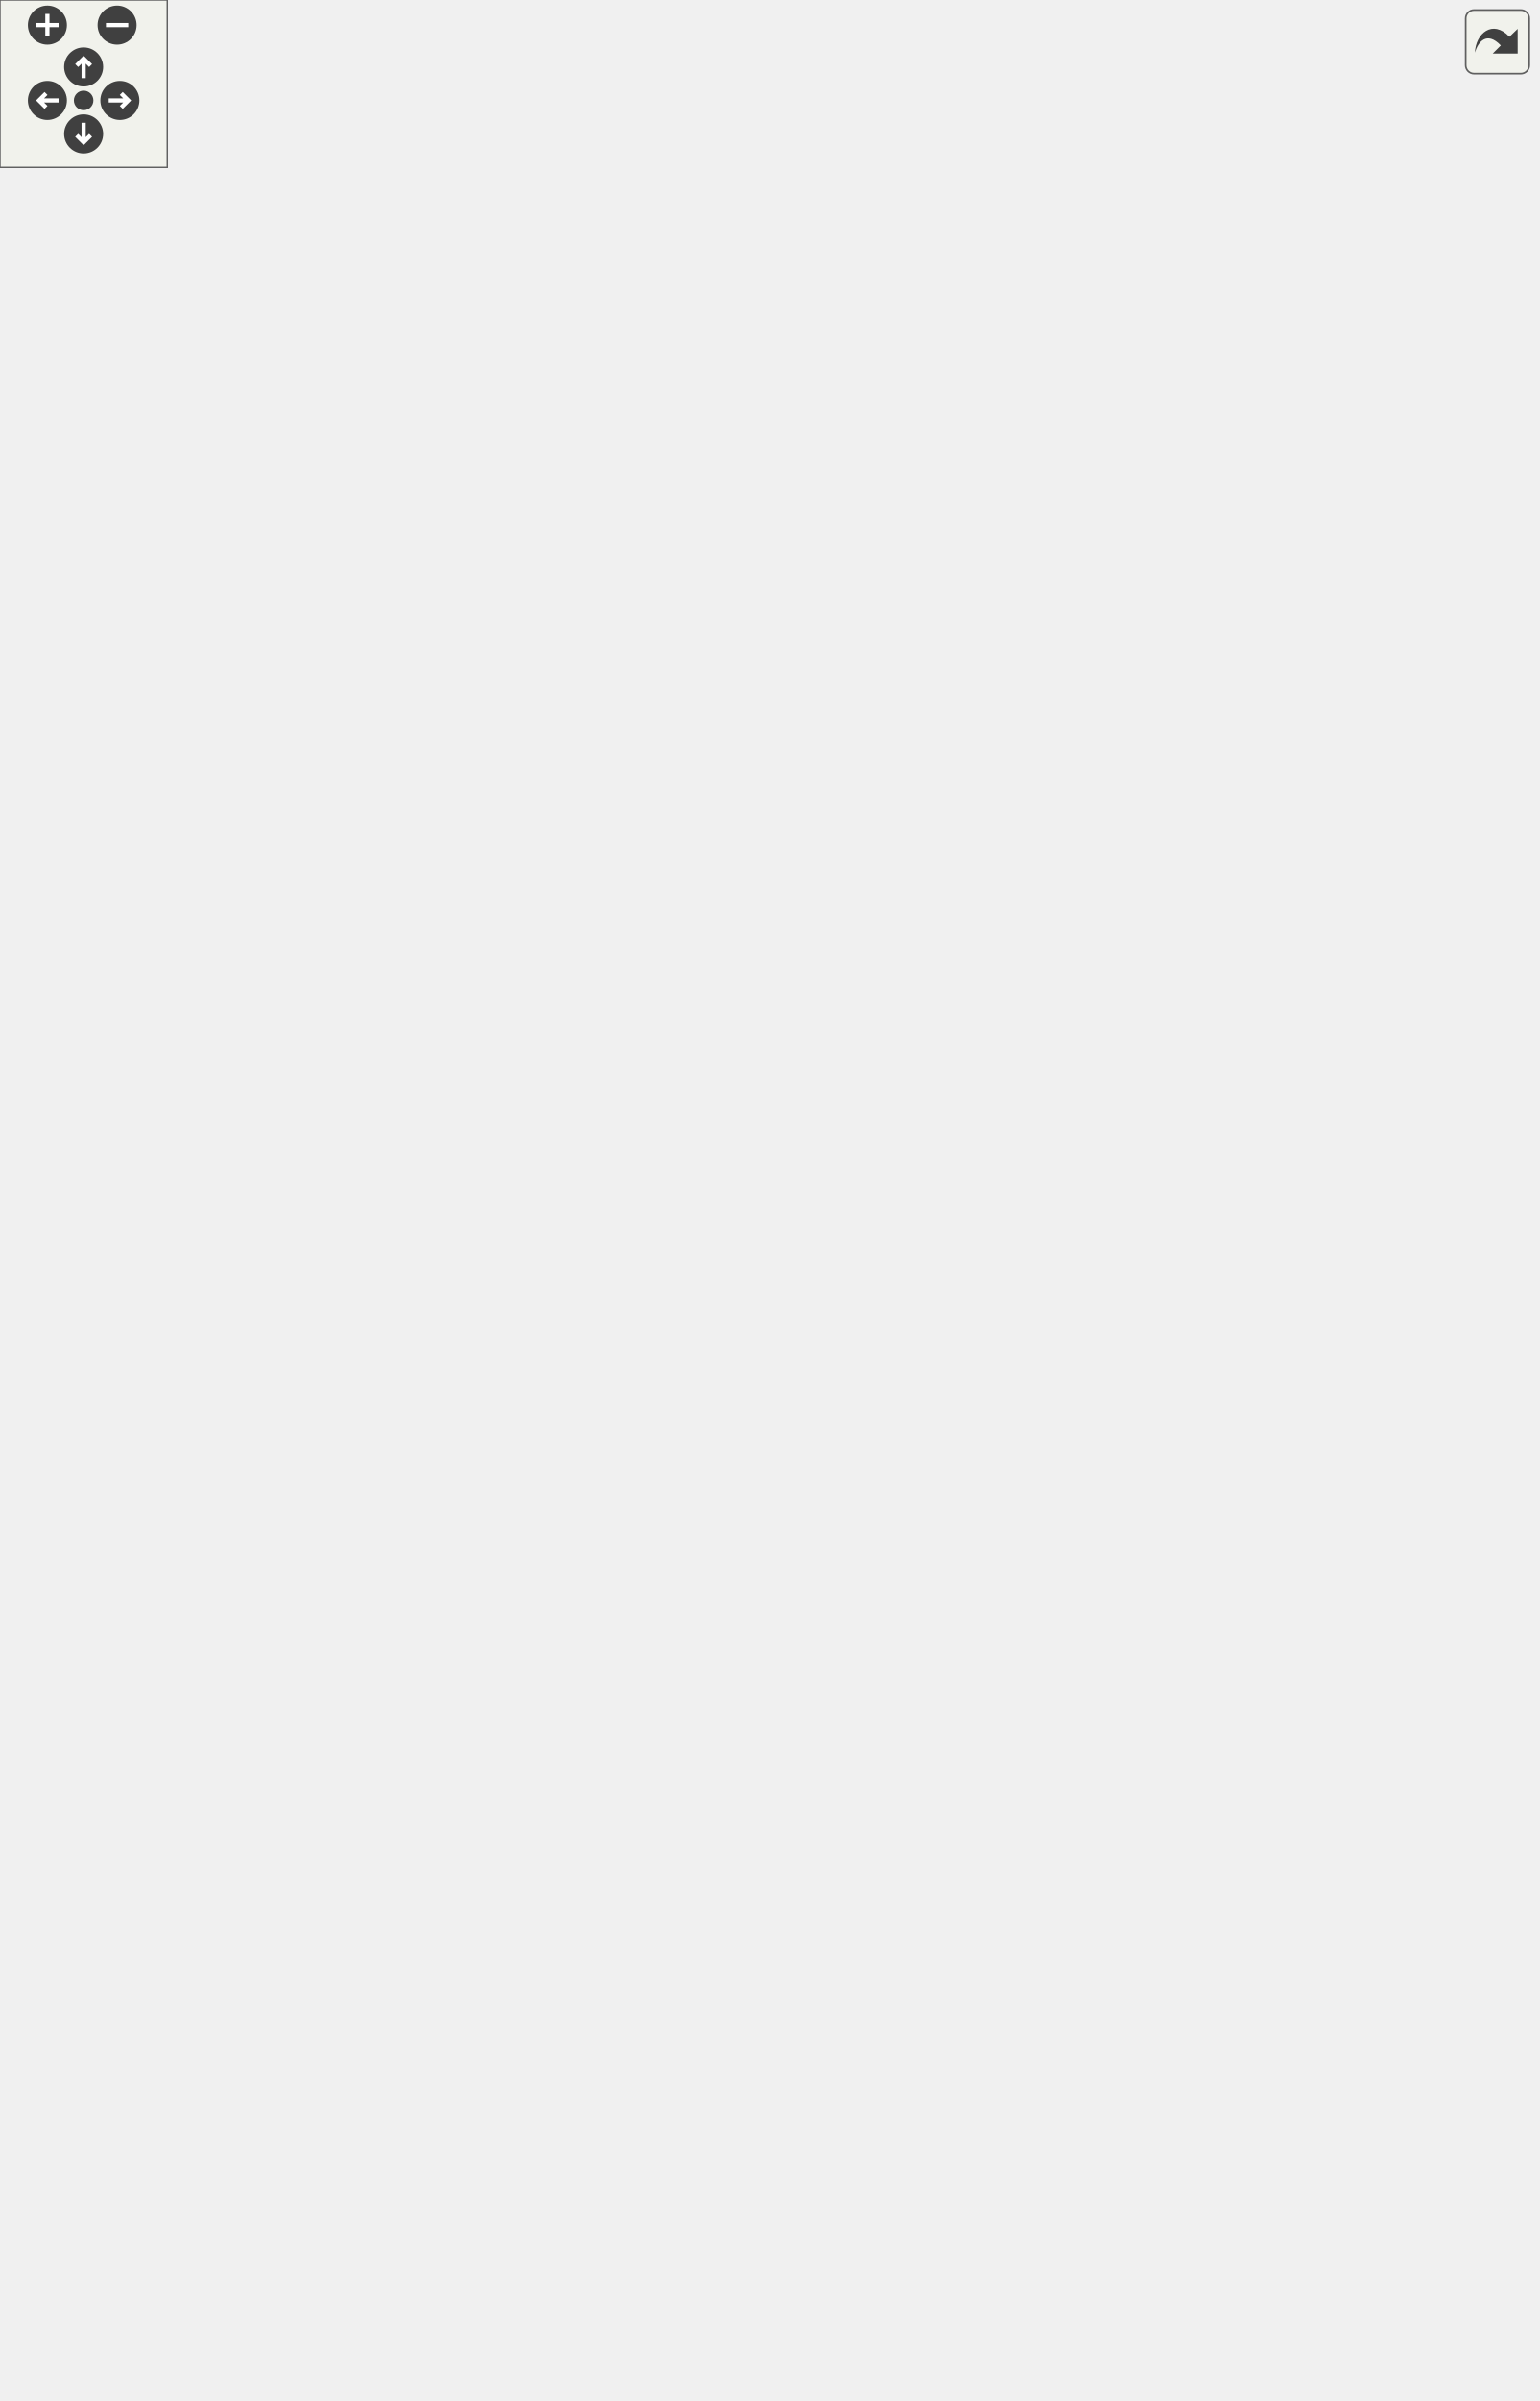
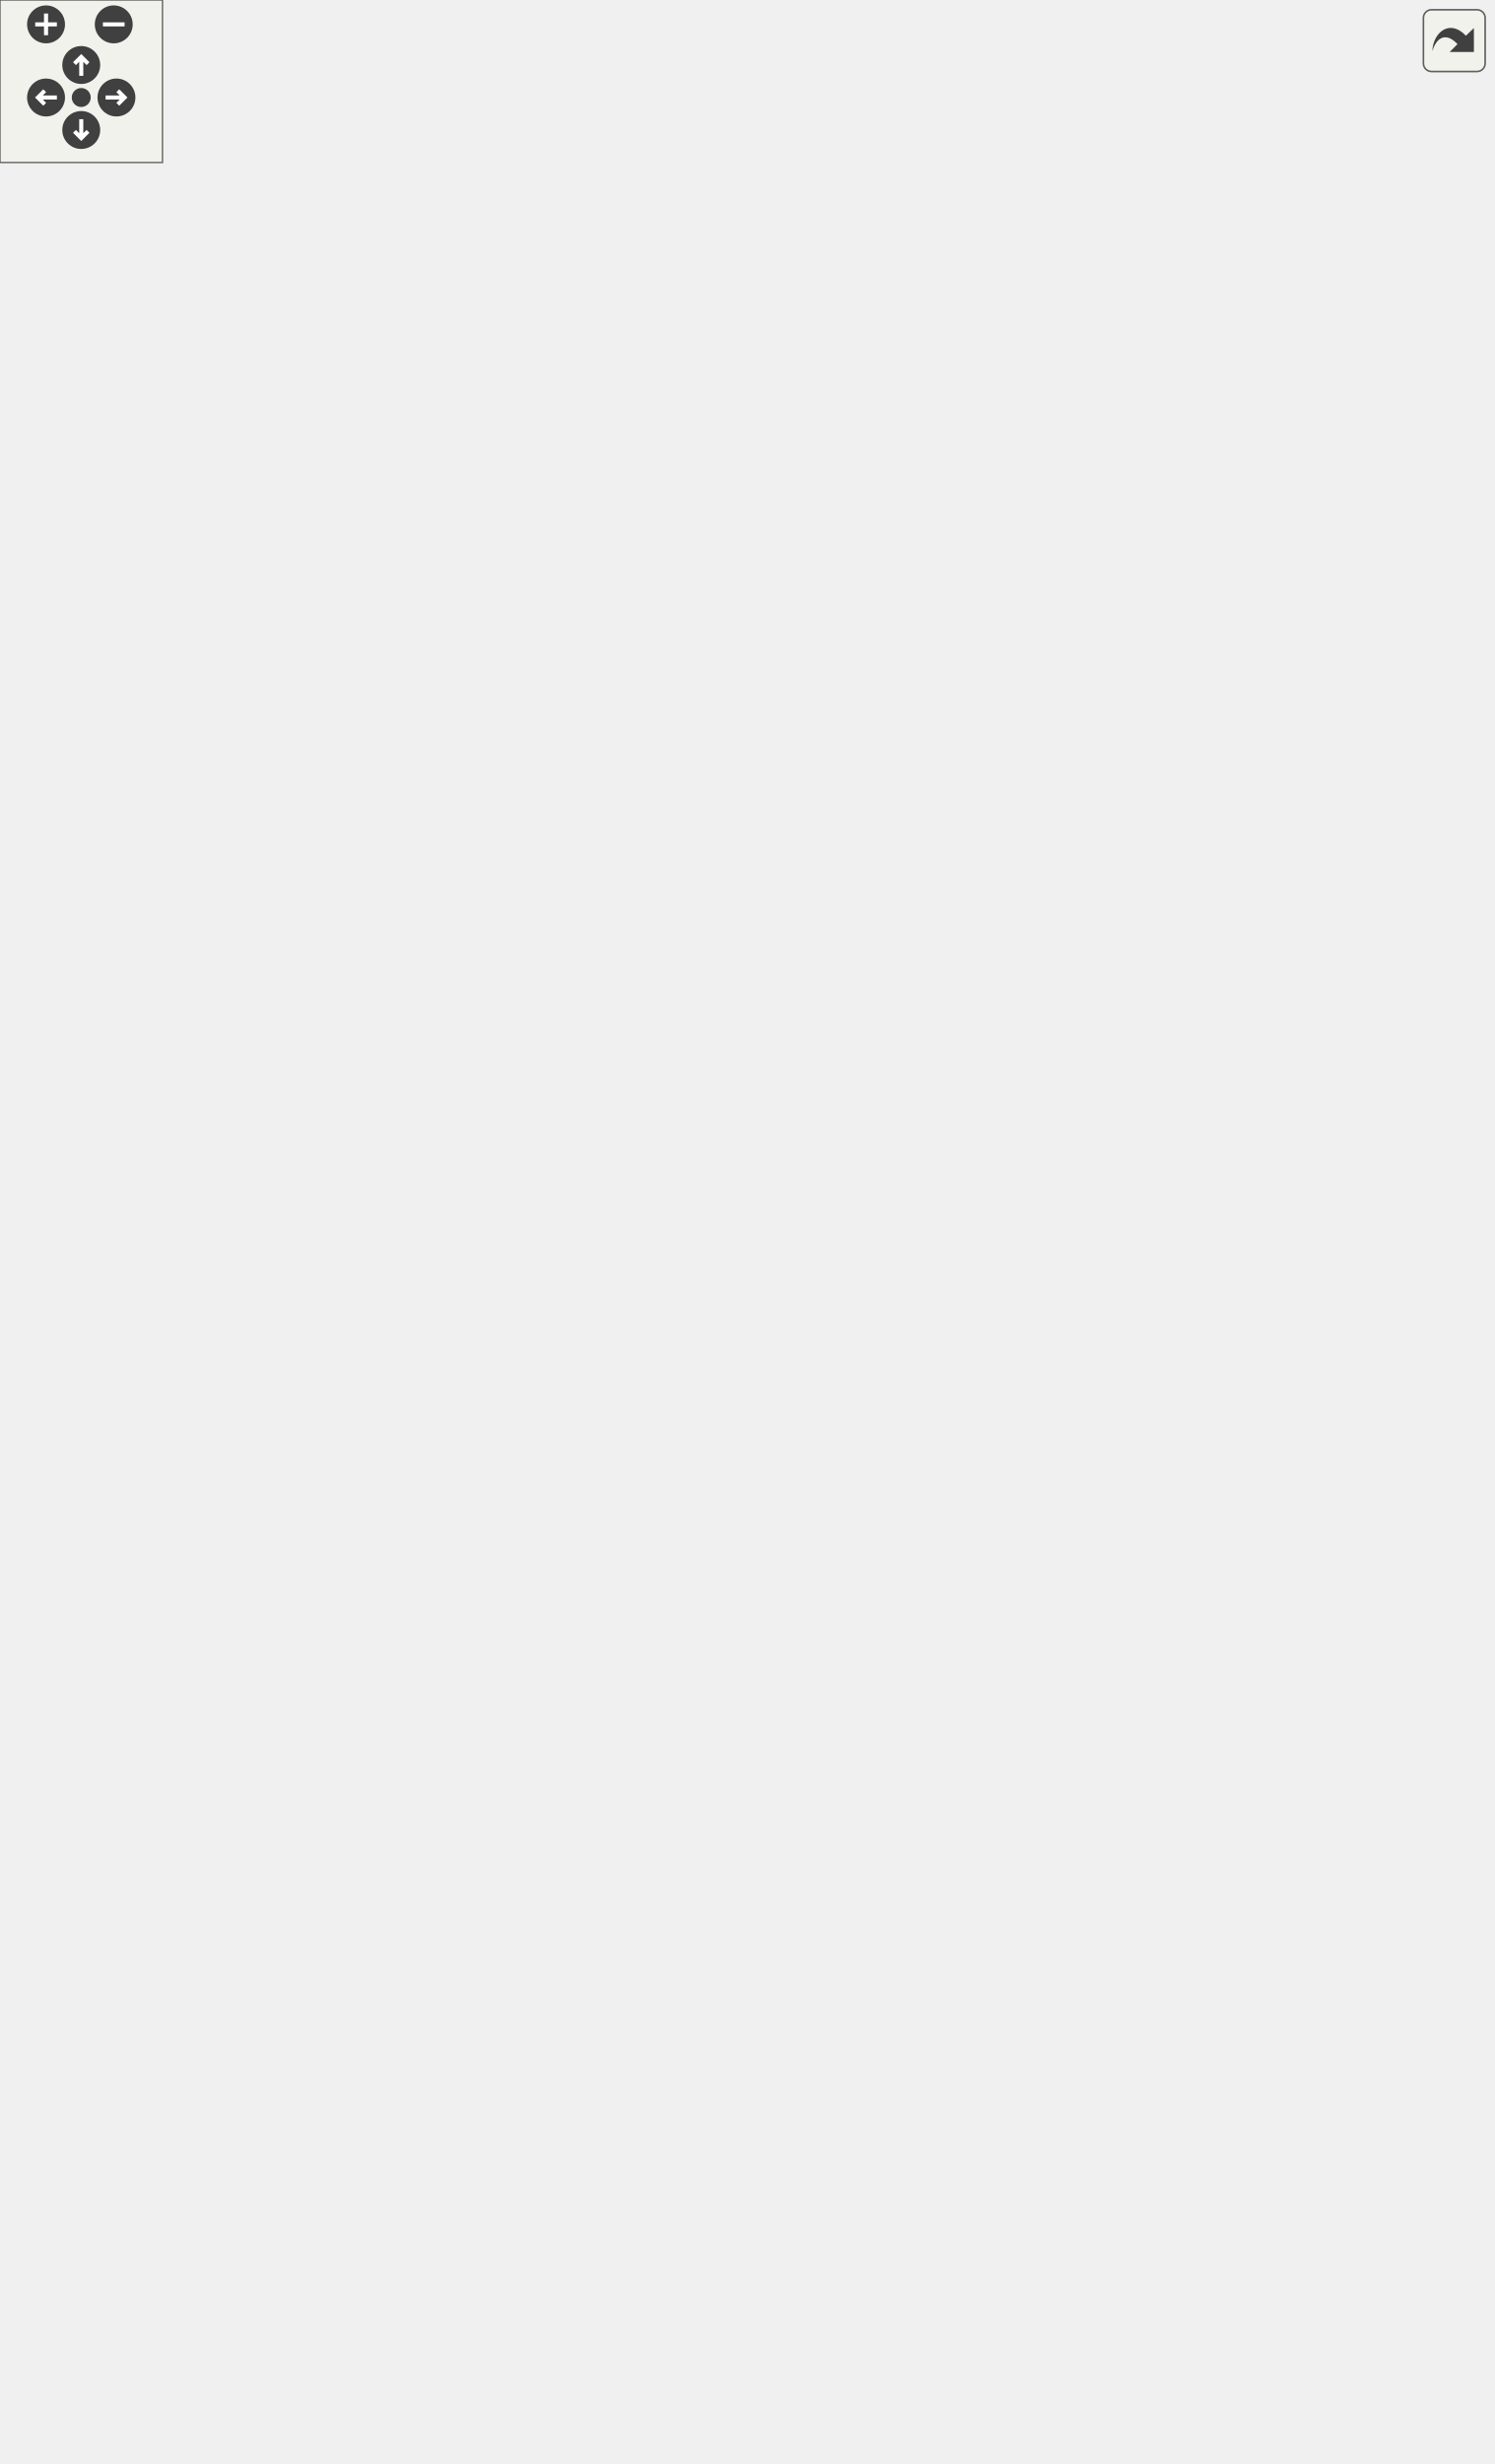
<svg xmlns="http://www.w3.org/2000/svg" xmlns:xlink="http://www.w3.org/1999/xlink" id="main" version="1.1" xml:space="preserve">
  <style type="text/css">
.edge:hover path { stroke: red; }
.edge:hover polygon { stroke: red; fill: red; }
</style>
  <defs>
    <circle id="rim" cx="0" cy="0" r="7" />
    <circle id="rim2" cx="0" cy="0" r="3.5" />
    <g id="zoomPlus">
      <use xlink:href="#rim" fill="#404040">
        <set attributeName="fill" to="#808080" begin="zoomplus.mouseover" end="zoomplus.mouseout" />
      </use>
      <path d="M-4,0h8M0,-4v8" fill="none" stroke="white" stroke-width="1.5" pointer-events="none" />
    </g>
    <g id="zoomMin">
      <use xlink:href="#rim" fill="#404040">
        <set attributeName="fill" to="#808080" begin="zoomminus.mouseover" end="zoomminus.mouseout" />
      </use>
      <path d="M-4,0h8" fill="none" stroke="white" stroke-width="1.5" pointer-events="none" />
    </g>
    <g id="dirArrow">
      <path fill="none" stroke="white" stroke-width="1.5" d="M0,-3.0v7 M-2.5,-0.5L0,-3.0L2.5,-0.5" />
    </g>
    <g id="resetDef">
      <use xlink:href="#rim2" fill="#404040">
        <set attributeName="fill" to="#808080" begin="reset.mouseover" end="reset.mouseout" />
      </use>
    </g>
  </defs>
  <svg id="graph" class="graph">
    <g id="viewport">
      <g id="node1" class="node">
        <g id="a_node1">
          <a xlink:title=" ">
-             <polygon fill="#bfbfbf" stroke="black" points="0,-435 0,-454 149,-454 149,-435 0,-435" />
-             <text text-anchor="middle" x="74.5" y="-442" font-family="Helvetica,sans-Serif" font-size="10.00">wmtk::invariants::Invariant</text>
+             <polygon fill="#bfbfbf" stroke="black" points="0,-465 0,-484 149,-484 149,-465 0,-465" />
+             <text text-anchor="middle" x="74.5" y="-472" font-family="Helvetica,sans-Serif" font-size="10.00">wmtk::invariants::Invariant</text>
          </a>
        </g>
      </g>
      <g id="node2" class="node">
        <g id="a_node2">
          <a xlink:href="classwmtk_1_1_invariant_collection.html" target="_top" xlink:title=" ">
-             <polygon fill="none" stroke="black" points="208.5,-781 208.5,-800 351.5,-800 351.5,-781 208.5,-781" />
-             <text text-anchor="middle" x="280" y="-788" font-family="Helvetica,sans-Serif" font-size="10.00">wmtk::InvariantCollection</text>
+             <polygon fill="none" stroke="black" points="208.5,-830 208.5,-849 351.5,-849 351.5,-830 208.5,-830" />
+             <text text-anchor="middle" x="280" y="-837" font-family="Helvetica,sans-Serif" font-size="10.00">wmtk::InvariantCollection</text>
          </a>
        </g>
      </g>
      <g id="edge1" class="edge">
-         <path fill="none" stroke="midnightblue" d="M75.71,-464.29C77.45,-521.5 90.76,-688.25 185,-771.5 191.74,-777.45 199.82,-781.74 208.37,-784.8" />
-         <polygon fill="midnightblue" stroke="midnightblue" points="79.2,-464.02 75.49,-454.09 72.2,-464.17 79.2,-464.02" />
+         <path fill="none" stroke="midnightblue" d="M75.29,-494.24C75.8,-553.53 85.91,-731.49 185,-820.5 191.69,-826.51 199.74,-830.83 208.28,-833.9" />
+         <polygon fill="midnightblue" stroke="midnightblue" points="78.79,-494.02 75.29,-484.02 71.79,-494.02 78.79,-494.02" />
      </g>
      <g id="node3" class="node">
        <g id="a_node3">
          <a xlink:href="classwmtk_1_1_max_edge_length_invariant.html" target="_top" xlink:title=" ">
-             <polygon fill="none" stroke="black" points="194,-743 194,-762 366,-762 366,-743 194,-743" />
-             <text text-anchor="middle" x="280" y="-750" font-family="Helvetica,sans-Serif" font-size="10.00">wmtk::MaxEdgeLengthInvariant</text>
+             <polygon fill="none" stroke="black" points="194,-792 194,-811 366,-811 366,-792 194,-792" />
+             <text text-anchor="middle" x="280" y="-799" font-family="Helvetica,sans-Serif" font-size="10.00">wmtk::MaxEdgeLengthInvariant</text>
          </a>
        </g>
      </g>
      <g id="edge2" class="edge">
-         <path fill="none" stroke="midnightblue" d="M76.68,-464.09C80.94,-516.62 100.22,-661.51 185,-733.5 189.44,-737.27 194.43,-740.37 199.72,-742.9" />
-         <polygon fill="midnightblue" stroke="midnightblue" points="80.17,-463.81 75.96,-454.08 73.18,-464.31 80.17,-463.81" />
+         <path fill="none" stroke="midnightblue" d="M76.17,-494.24C79.16,-549.19 95.53,-704.92 185,-782.5 189.28,-786.21 194.08,-789.27 199.18,-791.78" />
+         <polygon fill="midnightblue" stroke="midnightblue" points="79.66,-493.95 75.71,-484.11 72.67,-494.26 79.66,-493.95" />
      </g>
      <g id="node4" class="node">
        <g id="a_node4">
          <a xlink:href="classwmtk_1_1_min_edge_length_invariant.html" target="_top" xlink:title=" ">
-             <polygon fill="none" stroke="black" points="195.5,-705 195.5,-724 364.5,-724 364.5,-705 195.5,-705" />
-             <text text-anchor="middle" x="280" y="-712" font-family="Helvetica,sans-Serif" font-size="10.00">wmtk::MinEdgeLengthInvariant</text>
+             <polygon fill="none" stroke="black" points="195.5,-754 195.5,-773 364.5,-773 364.5,-754 195.5,-754" />
+             <text text-anchor="middle" x="280" y="-761" font-family="Helvetica,sans-Serif" font-size="10.00">wmtk::MinEdgeLengthInvariant</text>
          </a>
        </g>
      </g>
      <g id="edge3" class="edge">
-         <path fill="none" stroke="midnightblue" d="M77.91,-464.05C84.9,-511.75 109.67,-634.66 185,-695.5 189.66,-699.27 194.87,-702.35 200.38,-704.87" />
-         <polygon fill="midnightblue" stroke="midnightblue" points="81.38,-463.53 76.56,-454.1 74.44,-464.48 81.38,-463.53" />
+         <path fill="none" stroke="midnightblue" d="M77.3,-494.47C82.98,-544.95 105.18,-678.29 185,-744.5 189.61,-748.33 194.79,-751.45 200.27,-754" />
+         <polygon fill="midnightblue" stroke="midnightblue" points="80.76,-493.85 76.26,-484.26 73.79,-494.56 80.76,-493.85" />
      </g>
      <g id="node5" class="node">
        <g id="a_node5">
          <a xlink:href="classwmtk_1_1_multi_mesh_edge_topology_invariant.html" target="_top" xlink:title=" ">
-             <polygon fill="none" stroke="black" points="195.5,-655.5 195.5,-685.5 364.5,-685.5 364.5,-655.5 195.5,-655.5" />
-             <text text-anchor="start" x="203.5" y="-673.5" font-family="Helvetica,sans-Serif" font-size="10.00">wmtk::MultiMeshEdgeTopology</text>
-             <text text-anchor="middle" x="280" y="-662.5" font-family="Helvetica,sans-Serif" font-size="10.00">Invariant</text>
+             <polygon fill="none" stroke="black" points="195.5,-704.5 195.5,-734.5 364.5,-734.5 364.5,-704.5 195.5,-704.5" />
+             <text text-anchor="start" x="203.5" y="-722.5" font-family="Helvetica,sans-Serif" font-size="10.00">wmtk::MultiMeshEdgeTopology</text>
+             <text text-anchor="middle" x="280" y="-711.5" font-family="Helvetica,sans-Serif" font-size="10.00">Invariant</text>
          </a>
        </g>
      </g>
      <g id="edge4" class="edge">
-         <path fill="none" stroke="midnightblue" d="M80.4,-464.08C91.6,-504.67 123.03,-598.21 185,-646.5 189.38,-649.92 194.2,-652.85 199.26,-655.37" />
-         <polygon fill="midnightblue" stroke="midnightblue" points="83.76,-463.1 77.82,-454.33 76.99,-464.89 83.76,-463.1" />
+         <path fill="none" stroke="midnightblue" d="M79.43,-494.11C89.15,-537.44 118.56,-641.73 185,-695.5 189.19,-698.89 193.8,-701.81 198.66,-704.32" />
+         <polygon fill="midnightblue" stroke="midnightblue" points="82.83,-493.3 77.32,-484.25 75.99,-494.77 82.83,-493.3" />
      </g>
      <g id="node6" class="node">
        <g id="a_node6">
          <a xlink:href="classwmtk_1_1_multi_mesh_link_condition_invariant.html" target="_top" xlink:title=" ">
-             <polygon fill="none" stroke="black" points="196,-606.5 196,-636.5 364,-636.5 364,-606.5 196,-606.5" />
-             <text text-anchor="start" x="204" y="-624.5" font-family="Helvetica,sans-Serif" font-size="10.00">wmtk::MultiMeshLinkCondition</text>
-             <text text-anchor="middle" x="280" y="-613.5" font-family="Helvetica,sans-Serif" font-size="10.00">Invariant</text>
+             <polygon fill="none" stroke="black" points="196,-655.5 196,-685.5 364,-685.5 364,-655.5 196,-655.5" />
+             <text text-anchor="start" x="204" y="-673.5" font-family="Helvetica,sans-Serif" font-size="10.00">wmtk::MultiMeshLinkCondition</text>
+             <text text-anchor="middle" x="280" y="-662.5" font-family="Helvetica,sans-Serif" font-size="10.00">Invariant</text>
          </a>
        </g>
      </g>
      <g id="edge5" class="edge">
-         <path fill="none" stroke="midnightblue" d="M83.77,-463.33C98.97,-495.69 134.49,-561.7 185,-596.5 190.56,-600.33 196.68,-603.58 203.05,-606.32" />
-         <polygon fill="midnightblue" stroke="midnightblue" points="86.89,-461.74 79.56,-454.09 80.52,-464.64 86.89,-461.74" />
+         <path fill="none" stroke="midnightblue" d="M82.33,-493.67C96.03,-529.26 130.3,-605.57 185,-645.5 190.32,-649.38 196.2,-652.66 202.35,-655.43" />
+         <polygon fill="midnightblue" stroke="midnightblue" points="85.51,-492.17 78.74,-484.01 78.95,-494.61 85.51,-492.17" />
      </g>
      <g id="node7" class="node">
        <g id="a_node7">
          <a xlink:href="classwmtk_1_1_multi_mesh_map_valid_invariant.html" target="_top" xlink:title=" ">
-             <polygon fill="none" stroke="black" points="185,-568 185,-587 375,-587 375,-568 185,-568" />
-             <text text-anchor="middle" x="280" y="-575" font-family="Helvetica,sans-Serif" font-size="10.00">wmtk::MultiMeshMapValidInvariant</text>
+             <polygon fill="none" stroke="black" points="185,-617 185,-636 375,-636 375,-617 185,-617" />
+             <text text-anchor="middle" x="280" y="-624" font-family="Helvetica,sans-Serif" font-size="10.00">wmtk::MultiMeshMapValidInvariant</text>
          </a>
        </g>
      </g>
      <g id="edge6" class="edge">
-         <path fill="none" stroke="midnightblue" d="M87.3,-462.43C105.2,-488.06 141.73,-534.72 185,-558.5 192,-562.35 199.69,-565.42 207.55,-567.88" />
-         <polygon fill="midnightblue" stroke="midnightblue" points="90.1,-460.31 81.58,-454.01 84.31,-464.25 90.1,-460.31" />
+         <path fill="none" stroke="midnightblue" d="M85.13,-492.91C101.47,-522.2 137.54,-579.01 185,-607.5 191.42,-611.36 198.49,-614.44 205.78,-616.91" />
+         <polygon fill="midnightblue" stroke="midnightblue" points="88.2,-491.23 80.35,-484.11 82.05,-494.57 88.2,-491.23" />
      </g>
      <g id="node8" class="node">
        <g id="a_node8">
          <a xlink:href="classwmtk_1_1_simplex_inversion_invariant.html" target="_top" xlink:title=" ">
-             <polygon fill="none" stroke="black" points="190.5,-530 190.5,-549 369.5,-549 369.5,-530 190.5,-530" />
-             <text text-anchor="middle" x="280" y="-537" font-family="Helvetica,sans-Serif" font-size="10.00">wmtk::SimplexInversionInvariant</text>
+             <polygon fill="none" stroke="black" points="190.5,-579 190.5,-598 369.5,-598 369.5,-579 190.5,-579" />
+             <text text-anchor="middle" x="280" y="-586" font-family="Helvetica,sans-Serif" font-size="10.00">wmtk::SimplexInversionInvariant</text>
          </a>
        </g>
      </g>
      <g id="edge7" class="edge">
-         <path fill="none" stroke="midnightblue" d="M93.77,-460.73C114.44,-478.2 149.83,-505.5 185,-520.5 194.04,-524.35 203.9,-527.44 213.73,-529.91" />
-         <polygon fill="midnightblue" stroke="midnightblue" points="95.96,-458 86.1,-454.13 91.4,-463.3 95.96,-458" />
+         <path fill="none" stroke="midnightblue" d="M90.24,-491.91C109.64,-513.64 145.92,-550.28 185,-569.5 192.92,-573.39 201.59,-576.49 210.36,-578.95" />
+         <polygon fill="midnightblue" stroke="midnightblue" points="92.65,-489.35 83.43,-484.12 87.37,-493.96 92.65,-489.35" />
      </g>
      <g id="node9" class="node">
        <g id="a_node9">
          <a xlink:href="classwmtk_1_1_todo_invariant.html" target="_top" xlink:title=" ">
-             <polygon fill="none" stroke="black" points="222,-492 222,-511 338,-511 338,-492 222,-492" />
-             <text text-anchor="middle" x="280" y="-499" font-family="Helvetica,sans-Serif" font-size="10.00">wmtk::TodoInvariant</text>
+             <polygon fill="none" stroke="black" points="222,-541 222,-560 338,-560 338,-541 222,-541" />
+             <text text-anchor="middle" x="280" y="-548" font-family="Helvetica,sans-Serif" font-size="10.00">wmtk::TodoInvariant</text>
          </a>
        </g>
      </g>
      <g id="edge8" class="edge">
-         <path fill="none" stroke="midnightblue" d="M109.61,-457.67C131.03,-465.6 159.36,-475.49 185,-482.5 198.01,-486.05 212.2,-489.26 225.51,-491.99" />
-         <polygon fill="midnightblue" stroke="midnightblue" points="110.58,-454.29 99.99,-454.06 108.13,-460.85 110.58,-454.29" />
+         <path fill="none" stroke="midnightblue" d="M99.27,-489.37C120.87,-502.27 154.02,-520.55 185,-531.5 196.62,-535.61 209.37,-538.92 221.64,-541.57" />
+         <polygon fill="midnightblue" stroke="midnightblue" points="100.84,-486.23 90.48,-484.04 97.21,-492.22 100.84,-486.23" />
      </g>
      <g id="node10" class="node">
        <g id="a_node10">
          <a xlink:href="classwmtk_1_1_todo_larger_invariant.html" target="_top" xlink:title=" ">
-             <polygon fill="none" stroke="black" points="206.5,-454 206.5,-473 353.5,-473 353.5,-454 206.5,-454" />
-             <text text-anchor="middle" x="280" y="-461" font-family="Helvetica,sans-Serif" font-size="10.00">wmtk::TodoLargerInvariant</text>
+             <polygon fill="none" stroke="black" points="206.5,-503 206.5,-522 353.5,-522 353.5,-503 206.5,-503" />
+             <text text-anchor="middle" x="280" y="-510" font-family="Helvetica,sans-Serif" font-size="10.00">wmtk::TodoLargerInvariant</text>
          </a>
        </g>
      </g>
      <g id="edge9" class="edge">
-         <path fill="none" stroke="midnightblue" d="M159.36,-452.33C174.9,-453.78 191.01,-455.28 206.18,-456.7" />
-         <polygon fill="midnightblue" stroke="midnightblue" points="159.54,-448.83 149.26,-451.39 158.89,-455.8 159.54,-448.83" />
+         <path fill="none" stroke="midnightblue" d="M136.65,-485.92C165.76,-491.36 200.19,-497.78 227.89,-502.96" />
+         <polygon fill="midnightblue" stroke="midnightblue" points="137.06,-482.44 126.59,-484.04 135.78,-489.32 137.06,-482.44" />
      </g>
      <g id="node11" class="node">
        <g id="a_node11">
          <a xlink:href="classwmtk_1_1_todo_smaller_invariant.html" target="_top" xlink:title=" ">
-             <polygon fill="none" stroke="black" points="203,-416 203,-435 357,-435 357,-416 203,-416" />
-             <text text-anchor="middle" x="280" y="-423" font-family="Helvetica,sans-Serif" font-size="10.00">wmtk::TodoSmallerInvariant</text>
+             <polygon fill="none" stroke="black" points="203,-465 203,-484 357,-484 357,-465 203,-465" />
+             <text text-anchor="middle" x="280" y="-472" font-family="Helvetica,sans-Serif" font-size="10.00">wmtk::TodoSmallerInvariant</text>
          </a>
        </g>
      </g>
      <g id="edge10" class="edge">
-         <path fill="none" stroke="midnightblue" d="M159.57,-436.65C173.88,-435.31 188.67,-433.93 202.76,-432.62" />
-         <polygon fill="midnightblue" stroke="midnightblue" points="158.89,-433.2 149.26,-437.61 159.54,-440.17 158.89,-433.2" />
+         <path fill="none" stroke="midnightblue" d="M159.57,-474.5C173.88,-474.5 188.67,-474.5 202.76,-474.5" />
+         <polygon fill="midnightblue" stroke="midnightblue" points="159.26,-471 149.26,-474.5 159.26,-478 159.26,-471" />
      </g>
      <g id="node12" class="node">
        <g id="a_node12">
          <a xlink:href="classwmtk_1_1invariants_1_1_edge_valence_invariant.html" target="_top" xlink:title="for edge swap in tetmesh.">
-             <polygon fill="none" stroke="black" points="196.5,-366.5 196.5,-396.5 363.5,-396.5 363.5,-366.5 196.5,-366.5" />
-             <text text-anchor="start" x="204.5" y="-384.5" font-family="Helvetica,sans-Serif" font-size="10.00">wmtk::invariants::EdgeValence</text>
-             <text text-anchor="middle" x="280" y="-373.5" font-family="Helvetica,sans-Serif" font-size="10.00">Invariant</text>
+             <polygon fill="none" stroke="black" points="196.5,-415.5 196.5,-445.5 363.5,-445.5 363.5,-415.5 196.5,-415.5" />
+             <text text-anchor="start" x="204.5" y="-433.5" font-family="Helvetica,sans-Serif" font-size="10.00">wmtk::invariants::EdgeValence</text>
+             <text text-anchor="middle" x="280" y="-422.5" font-family="Helvetica,sans-Serif" font-size="10.00">Invariant</text>
          </a>
        </g>
      </g>
      <g id="edge11" class="edge">
-         <path fill="none" stroke="midnightblue" d="M111.04,-431.42C132.36,-423.76 160.08,-414.13 185,-406.5 196.22,-403.07 208.28,-399.65 219.89,-396.5" />
-         <polygon fill="midnightblue" stroke="midnightblue" points="109.64,-428.2 101.43,-434.89 112.02,-434.78 109.64,-428.2" />
+         <path fill="none" stroke="midnightblue" d="M129.48,-462.83C153.96,-457.54 183.21,-451.21 209.32,-445.57" />
+         <polygon fill="midnightblue" stroke="midnightblue" points="128.69,-459.42 119.66,-464.95 130.17,-466.26 128.69,-459.42" />
      </g>
      <g id="node13" class="node">
        <g id="a_node13">
          <a xlink:href="classwmtk_1_1invariants_1_1_function_invariant.html" target="_top" xlink:title=" ">
-             <polygon fill="none" stroke="black" points="207,-317.5 207,-347.5 353,-347.5 353,-317.5 207,-317.5" />
-             <text text-anchor="start" x="215" y="-335.5" font-family="Helvetica,sans-Serif" font-size="10.00">wmtk::invariants::Function</text>
-             <text text-anchor="middle" x="280" y="-324.5" font-family="Helvetica,sans-Serif" font-size="10.00">Invariant</text>
+             <polygon fill="none" stroke="black" points="207,-366.5 207,-396.5 353,-396.5 353,-366.5 207,-366.5" />
+             <text text-anchor="start" x="215" y="-384.5" font-family="Helvetica,sans-Serif" font-size="10.00">wmtk::invariants::Function</text>
+             <text text-anchor="middle" x="280" y="-373.5" font-family="Helvetica,sans-Serif" font-size="10.00">Invariant</text>
          </a>
        </g>
      </g>
      <g id="edge12" class="edge">
-         <path fill="none" stroke="midnightblue" d="M91.96,-427.74C112.15,-408.13 148.23,-375.98 185,-357.5 192.54,-353.71 200.73,-350.44 209.01,-347.65" />
-         <polygon fill="midnightblue" stroke="midnightblue" points="89.45,-425.31 84.8,-434.83 94.37,-430.28 89.45,-425.31" />
+         <path fill="none" stroke="midnightblue" d="M96.58,-458.76C117.9,-443.5 152.29,-420.63 185,-406.5 193.68,-402.75 203.06,-399.44 212.42,-396.57" />
+         <polygon fill="midnightblue" stroke="midnightblue" points="94.32,-456.08 88.29,-464.79 98.43,-461.74 94.32,-456.08" />
      </g>
      <g id="node14" class="node">
        <g id="a_node14">
          <a xlink:href="classwmtk_1_1invariants_1_1_interior_simplex_invariant.html" target="_top" xlink:title=" ">
-             <polygon fill="none" stroke="black" points="210,-268.5 210,-298.5 350,-298.5 350,-268.5 210,-268.5" />
-             <text text-anchor="start" x="218" y="-286.5" font-family="Helvetica,sans-Serif" font-size="10.00">wmtk::invariants::Interior</text>
-             <text text-anchor="middle" x="280" y="-275.5" font-family="Helvetica,sans-Serif" font-size="10.00">SimplexInvariant</text>
+             <polygon fill="none" stroke="black" points="210,-317.5 210,-347.5 350,-347.5 350,-317.5 210,-317.5" />
+             <text text-anchor="start" x="218" y="-335.5" font-family="Helvetica,sans-Serif" font-size="10.00">wmtk::invariants::Interior</text>
+             <text text-anchor="middle" x="280" y="-324.5" font-family="Helvetica,sans-Serif" font-size="10.00">SimplexInvariant</text>
          </a>
        </g>
      </g>
      <g id="edge13" class="edge">
-         <path fill="none" stroke="midnightblue" d="M85.23,-426.01C101.7,-396.53 137.96,-339.08 185,-308.5 192.5,-303.62 200.93,-299.69 209.57,-296.53" />
-         <polygon fill="midnightblue" stroke="midnightblue" points="82.12,-424.4 80.41,-434.86 88.26,-427.75 82.12,-424.4" />
+         <path fill="none" stroke="midnightblue" d="M87.39,-456.45C105.39,-430.56 142.05,-383.2 185,-357.5 192.68,-352.9 201.21,-349.14 209.91,-346.06" />
+         <polygon fill="midnightblue" stroke="midnightblue" points="84.35,-454.69 81.62,-464.93 90.14,-458.63 84.35,-454.69" />
      </g>
      <g id="node17" class="node">
        <g id="a_node17">
+           <a xlink:href="classwmtk_1_1invariants_1_1_max_function_invariant.html" target="_top" xlink:title=" ">
+             <polygon fill="none" stroke="black" points="196.5,-268.5 196.5,-298.5 363.5,-298.5 363.5,-268.5 196.5,-268.5" />
+             <text text-anchor="start" x="204.5" y="-286.5" font-family="Helvetica,sans-Serif" font-size="10.00">wmtk::invariants::MaxFunction</text>
+             <text text-anchor="middle" x="280" y="-275.5" font-family="Helvetica,sans-Serif" font-size="10.00">Invariant</text>
+           </a>
+         </g>
+       </g>
+       <g id="edge16" class="edge">
+         <path fill="none" stroke="midnightblue" d="M82.62,-455.23C96.6,-420.18 131.05,-346.03 185,-307.5 189.8,-304.07 195.04,-301.14 200.52,-298.62" />
+         <polygon fill="midnightblue" stroke="midnightblue" points="79.28,-454.19 78.94,-464.77 85.81,-456.7 79.28,-454.19" />
+       </g>
+       <g id="node18" class="node">
+         <g id="a_node18">
          <a xlink:href="classwmtk_1_1invariants_1_1_min_incident_valence_invariant.html" target="_top" xlink:title="Invariant for minimum valence on both incident vertices of an edge.">
            <polygon fill="none" stroke="black" points="199,-219.5 199,-249.5 361,-249.5 361,-219.5 199,-219.5" />
            <text text-anchor="start" x="207" y="-237.5" font-family="Helvetica,sans-Serif" font-size="10.00">wmtk::invariants::MinIncident</text>
            <text text-anchor="middle" x="280" y="-226.5" font-family="Helvetica,sans-Serif" font-size="10.00">ValenceInvariant</text>
          </a>
        </g>
      </g>
-       <g id="edge16" class="edge">
-         <path fill="none" stroke="midnightblue" d="M81.46,-424.66C94.01,-386.35 126.92,-302.14 185,-258.5 189.58,-255.06 194.6,-252.11 199.86,-249.58" />
-         <polygon fill="midnightblue" stroke="midnightblue" points="78,-423.99 78.33,-434.58 84.67,-426.09 78,-423.99" />
-       </g>
-       <g id="node18" class="node">
-         <g id="a_node18">
+       <g id="edge17" class="edge">
+         <path fill="none" stroke="midnightblue" d="M79.63,-455.05C89.7,-412.53 119.66,-310.89 185,-258.5 189.21,-255.13 193.83,-252.23 198.7,-249.73" />
+         <polygon fill="midnightblue" stroke="midnightblue" points="76.18,-454.44 77.39,-464.96 83.01,-455.98 76.18,-454.44" />
+       </g>
+       <g id="node19" class="node">
+         <g id="a_node19">
          <a xlink:href="classwmtk_1_1invariants_1_1_no_boundary_collapse_to_interior_invariant.html" target="_top" xlink:title=" ">
            <polygon fill="none" stroke="black" points="197.5,-170.5 197.5,-200.5 362.5,-200.5 362.5,-170.5 197.5,-170.5" />
            <text text-anchor="start" x="205.5" y="-188.5" font-family="Helvetica,sans-Serif" font-size="10.00">wmtk::invariants::NoBoundary</text>
            <text text-anchor="middle" x="280" y="-177.5" font-family="Helvetica,sans-Serif" font-size="10.00">CollapseToInteriorInvariant</text>
          </a>
        </g>
      </g>
-       <g id="edge17" class="edge">
-         <path fill="none" stroke="midnightblue" d="M78.85,-424.6C87.58,-379.15 115.37,-267.24 185,-209.5 189.15,-206.06 193.73,-203.1 198.57,-200.57" />
-         <polygon fill="midnightblue" stroke="midnightblue" points="75.37,-424.18 77.03,-434.64 82.26,-425.43 75.37,-424.18" />
-       </g>
-       <g id="node19" class="node">
-         <g id="a_node19">
+       <g id="edge18" class="edge">
+         <path fill="none" stroke="midnightblue" d="M77.67,-454.79C84.17,-405.52 108.07,-276.22 185,-209.5 188.94,-206.08 193.31,-203.13 197.94,-200.6" />
+         <polygon fill="midnightblue" stroke="midnightblue" points="74.19,-454.42 76.45,-464.77 81.14,-455.27 74.19,-454.42" />
+       </g>
+       <g id="node20" class="node">
+         <g id="a_node20">
          <a xlink:href="classwmtk_1_1invariants_1_1_tet_mesh_substructure_topology_preserving_invariant.html" target="_top" xlink:title=" ">
            <polygon fill="none" stroke="black" points="193.5,-110 193.5,-151 366.5,-151 366.5,-110 193.5,-110" />
            <text text-anchor="start" x="201.5" y="-139" font-family="Helvetica,sans-Serif" font-size="10.00">wmtk::invariants::TetMesh</text>
            <text text-anchor="start" x="201.5" y="-128" font-family="Helvetica,sans-Serif" font-size="10.00">SubstructureTopologyPreserving</text>
            <text text-anchor="middle" x="280" y="-117" font-family="Helvetica,sans-Serif" font-size="10.00">Invariant</text>
          </a>
        </g>
      </g>
-       <g id="edge18" class="edge">
-         <path fill="none" stroke="midnightblue" d="M77.34,-424.72C83.17,-373.46 105.82,-235.14 185,-160.5 188.74,-156.97 192.89,-153.86 197.31,-151.12" />
-         <polygon fill="midnightblue" stroke="midnightblue" points="73.85,-424.48 76.29,-434.79 80.81,-425.21 73.85,-424.48" />
-       </g>
-       <g id="node20" class="node">
-         <g id="a_node20">
+       <g id="edge19" class="edge">
+         <path fill="none" stroke="midnightblue" d="M76.49,-454.88C80.33,-400.19 98.69,-244.54 185,-160.5 188.56,-157.03 192.52,-153.97 196.74,-151.26" />
+         <polygon fill="midnightblue" stroke="midnightblue" points="73,-454.76 75.88,-464.96 79.98,-455.19 73,-454.76" />
+       </g>
+       <g id="node21" class="node">
+         <g id="a_node21">
          <a xlink:href="classwmtk_1_1invariants_1_1_tri_mesh_substructure_topology_preserving_invariant.html" target="_top" xlink:title=" ">
            <polygon fill="none" stroke="black" points="193.5,-50 193.5,-91 366.5,-91 366.5,-50 193.5,-50" />
            <text text-anchor="start" x="201.5" y="-79" font-family="Helvetica,sans-Serif" font-size="10.00">wmtk::invariants::TriMesh</text>
            <text text-anchor="start" x="201.5" y="-68" font-family="Helvetica,sans-Serif" font-size="10.00">SubstructureTopologyPreserving</text>
            <text text-anchor="middle" x="280" y="-57" font-family="Helvetica,sans-Serif" font-size="10.00">Invariant</text>
          </a>
        </g>
      </g>
-       <g id="edge19" class="edge">
-         <path fill="none" stroke="midnightblue" d="M75.8,-424.97C77.76,-366.98 91.55,-194.02 185,-100.5 188.51,-96.99 192.43,-93.88 196.63,-91.14" />
-         <polygon fill="midnightblue" stroke="midnightblue" points="72.3,-424.89 75.54,-434.98 79.3,-425.07 72.3,-424.89" />
-       </g>
-       <g id="node21" class="node">
-         <g id="a_node21">
+       <g id="edge20" class="edge">
+         <path fill="none" stroke="midnightblue" d="M75.21,-454.53C75.44,-392.83 84.66,-203.29 185,-100.5 188.47,-96.95 192.36,-93.81 196.53,-91.05" />
+         <polygon fill="midnightblue" stroke="midnightblue" points="71.71,-454.82 75.26,-464.8 78.71,-454.79 71.71,-454.82" />
+       </g>
+       <g id="node22" class="node">
+         <g id="a_node22">
          <a xlink:href="classwmtk_1_1invariants_1_1_valence_improvement_invariant.html" target="_top" xlink:title=" ">
            <polygon fill="none" stroke="black" points="208.5,-0.5 208.5,-30.5 351.5,-30.5 351.5,-0.5 208.5,-0.5" />
            <text text-anchor="start" x="216.5" y="-18.5" font-family="Helvetica,sans-Serif" font-size="10.00">wmtk::invariants::Valence</text>
            <text text-anchor="middle" x="280" y="-7.5" font-family="Helvetica,sans-Serif" font-size="10.00">ImprovementInvariant</text>
          </a>
        </g>
      </g>
-       <g id="edge20" class="edge">
-         <path fill="none" stroke="midnightblue" d="M78.26,-424.46C88.81,-350.8 128.78,-96.46 185,-40.5 191.58,-33.95 199.68,-29.06 208.33,-25.42" />
-         <polygon fill="midnightblue" stroke="midnightblue" points="74.75,-424.28 76.83,-434.67 81.69,-425.25 74.75,-424.28" />
+       <g id="edge21" class="edge">
+         <path fill="none" stroke="midnightblue" d="M77.86,-454.48C87.34,-377.43 125.02,-101.25 185,-40.5 191.53,-33.89 199.59,-28.97 208.22,-25.31" />
+         <polygon fill="midnightblue" stroke="midnightblue" points="74.35,-454.37 76.62,-464.72 81.3,-455.21 74.35,-454.37" />
      </g>
      <g id="node15" class="node">
        <g id="a_node15">
          <a xlink:href="classwmtk_1_1invariants_1_1_interior_edge_invariant.html" target="_top" xlink:title=" ">
-             <polygon fill="none" stroke="black" points="411,-292.5 411,-322.5 551,-322.5 551,-292.5 411,-292.5" />
-             <text text-anchor="start" x="419" y="-310.5" font-family="Helvetica,sans-Serif" font-size="10.00">wmtk::invariants::Interior</text>
-             <text text-anchor="middle" x="481" y="-299.5" font-family="Helvetica,sans-Serif" font-size="10.00">EdgeInvariant</text>
+             <polygon fill="none" stroke="black" points="411,-341.5 411,-371.5 551,-371.5 551,-341.5 411,-341.5" />
+             <text text-anchor="start" x="419" y="-359.5" font-family="Helvetica,sans-Serif" font-size="10.00">wmtk::invariants::Interior</text>
+             <text text-anchor="middle" x="481" y="-348.5" font-family="Helvetica,sans-Serif" font-size="10.00">EdgeInvariant</text>
          </a>
        </g>
      </g>
      <g id="edge14" class="edge">
-         <path fill="none" stroke="midnightblue" d="M360.31,-293.06C376.99,-295.08 394.46,-297.18 410.74,-299.15" />
-         <polygon fill="midnightblue" stroke="midnightblue" points="360.39,-289.55 350.04,-291.83 359.55,-296.5 360.39,-289.55" />
+         <path fill="none" stroke="midnightblue" d="M360.31,-342.06C376.99,-344.08 394.46,-346.18 410.74,-348.15" />
+         <polygon fill="midnightblue" stroke="midnightblue" points="360.39,-338.55 350.04,-340.83 359.55,-345.5 360.39,-338.55" />
      </g>
      <g id="node16" class="node">
        <g id="a_node16">
          <a xlink:href="classwmtk_1_1invariants_1_1_interior_vertex_invariant.html" target="_top" xlink:title=" ">
-             <polygon fill="none" stroke="black" points="411,-243.5 411,-273.5 551,-273.5 551,-243.5 411,-243.5" />
-             <text text-anchor="start" x="419" y="-261.5" font-family="Helvetica,sans-Serif" font-size="10.00">wmtk::invariants::Interior</text>
-             <text text-anchor="middle" x="481" y="-250.5" font-family="Helvetica,sans-Serif" font-size="10.00">VertexInvariant</text>
+             <polygon fill="none" stroke="black" points="411,-292.5 411,-322.5 551,-322.5 551,-292.5 411,-292.5" />
+             <text text-anchor="start" x="419" y="-310.5" font-family="Helvetica,sans-Serif" font-size="10.00">wmtk::invariants::Interior</text>
+             <text text-anchor="middle" x="481" y="-299.5" font-family="Helvetica,sans-Serif" font-size="10.00">VertexInvariant</text>
          </a>
        </g>
      </g>
      <g id="edge15" class="edge">
-         <path fill="none" stroke="midnightblue" d="M360.31,-273.54C376.99,-271.44 394.46,-269.25 410.74,-267.2" />
-         <polygon fill="midnightblue" stroke="midnightblue" points="359.53,-270.11 350.04,-274.83 360.4,-277.05 359.53,-270.11" />
+         <path fill="none" stroke="midnightblue" d="M360.31,-322.54C376.99,-320.44 394.46,-318.25 410.74,-316.2" />
+         <polygon fill="midnightblue" stroke="midnightblue" points="359.53,-319.11 350.04,-323.83 360.4,-326.05 359.53,-319.11" />
      </g>
    </g>
  </svg>
  <g id="navigator" transform="translate(0 0)" fill="#404254">
    <rect fill="#f2f5e9" fill-opacity="0.5" stroke="#606060" stroke-width=".5" x="0" y="0" width="60" height="60" />
    <use id="zoomplus" xlink:href="#zoomPlus" x="17" y="9" />
    <use id="zoomminus" xlink:href="#zoomMin" x="42" y="9" />
    <use id="reset" xlink:href="#resetDef" x="30" y="36" />
    <g id="arrowUp" xlink:href="#dirArrow" transform="translate(30 24)">
      <use xlink:href="#rim" fill="#404040">
        <set attributeName="fill" to="#808080" begin="arrowUp.mouseover" end="arrowUp.mouseout" />
      </use>
      <path fill="none" stroke="white" stroke-width="1.5" d="M0,-3.0v7 M-2.5,-0.5L0,-3.0L2.5,-0.5" />
    </g>
    <g id="arrowRight" xlink:href="#dirArrow" transform="rotate(90) translate(36 -43)">
      <use xlink:href="#rim" fill="#404040">
        <set attributeName="fill" to="#808080" begin="arrowRight.mouseover" end="arrowRight.mouseout" />
      </use>
      <path fill="none" stroke="white" stroke-width="1.5" d="M0,-3.0v7 M-2.5,-0.5L0,-3.0L2.5,-0.5" />
    </g>
    <g id="arrowDown" xlink:href="#dirArrow" transform="rotate(180) translate(-30 -48)">
      <use xlink:href="#rim" fill="#404040">
        <set attributeName="fill" to="#808080" begin="arrowDown.mouseover" end="arrowDown.mouseout" />
      </use>
      <path fill="none" stroke="white" stroke-width="1.5" d="M0,-3.0v7 M-2.5,-0.5L0,-3.0L2.5,-0.5" />
    </g>
    <g id="arrowLeft" xlink:href="#dirArrow" transform="rotate(270) translate(-36 17)">
      <use xlink:href="#rim" fill="#404040">
        <set attributeName="fill" to="#808080" begin="arrowLeft.mouseover" end="arrowLeft.mouseout" />
      </use>
      <path fill="none" stroke="white" stroke-width="1.5" d="M0,-3.0v7 M-2.5,-0.5L0,-3.0L2.5,-0.5" />
    </g>
  </g>
  <svg viewBox="0 0 15 15" width="100%" height="30px" preserveAspectRatio="xMaxYMin meet">
    <g id="arrow_out" transform="scale(0.3 0.3)">
      <a xlink:href="classwmtk_1_1invariants_1_1_invariant__inherit__graph_org.svg" target="_base">
        <rect id="button" ry="5" rx="5" y="6" x="6" height="38" width="38" fill="#f2f5e9" fill-opacity="0.5" stroke="#606060" stroke-width="1.0" />
        <path id="arrow" d="M 11.5,31.437 C 11.94,20.098 22.043,11.323 32.159,21.979 L 37.069,17.246 C 37.069,17.246 37.088,32 37.088,32 L 22.16,31.978 C 22.16,31.978 26.998,27.14 26.998,27.14 C 18.529,18.264 13.292,25.23 11.5,31.437 z" style="fill:#404040;" />
      </a>
    </g>
  </svg>
</svg>
